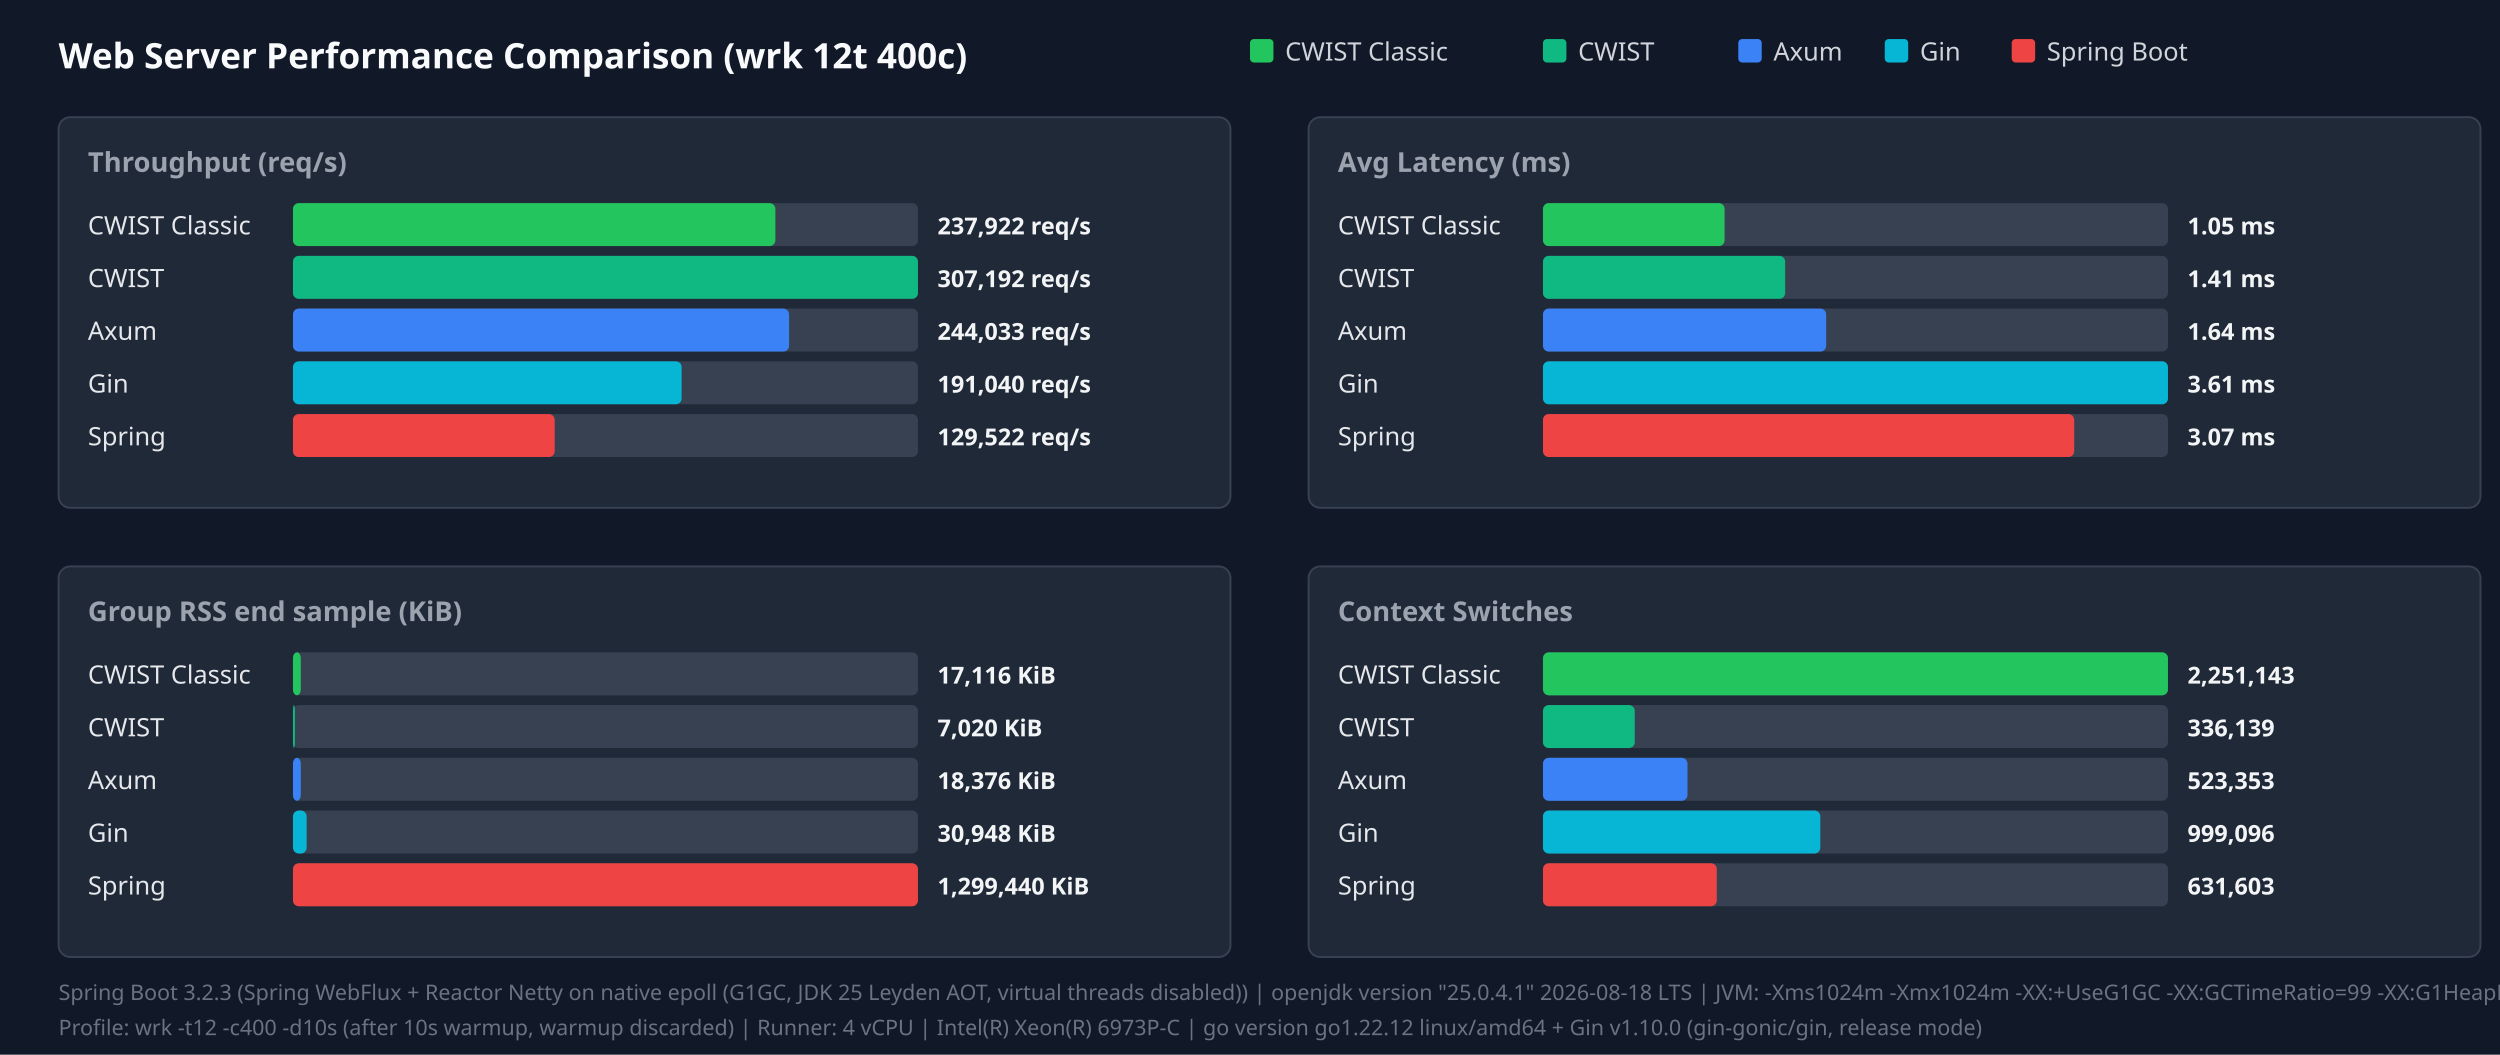
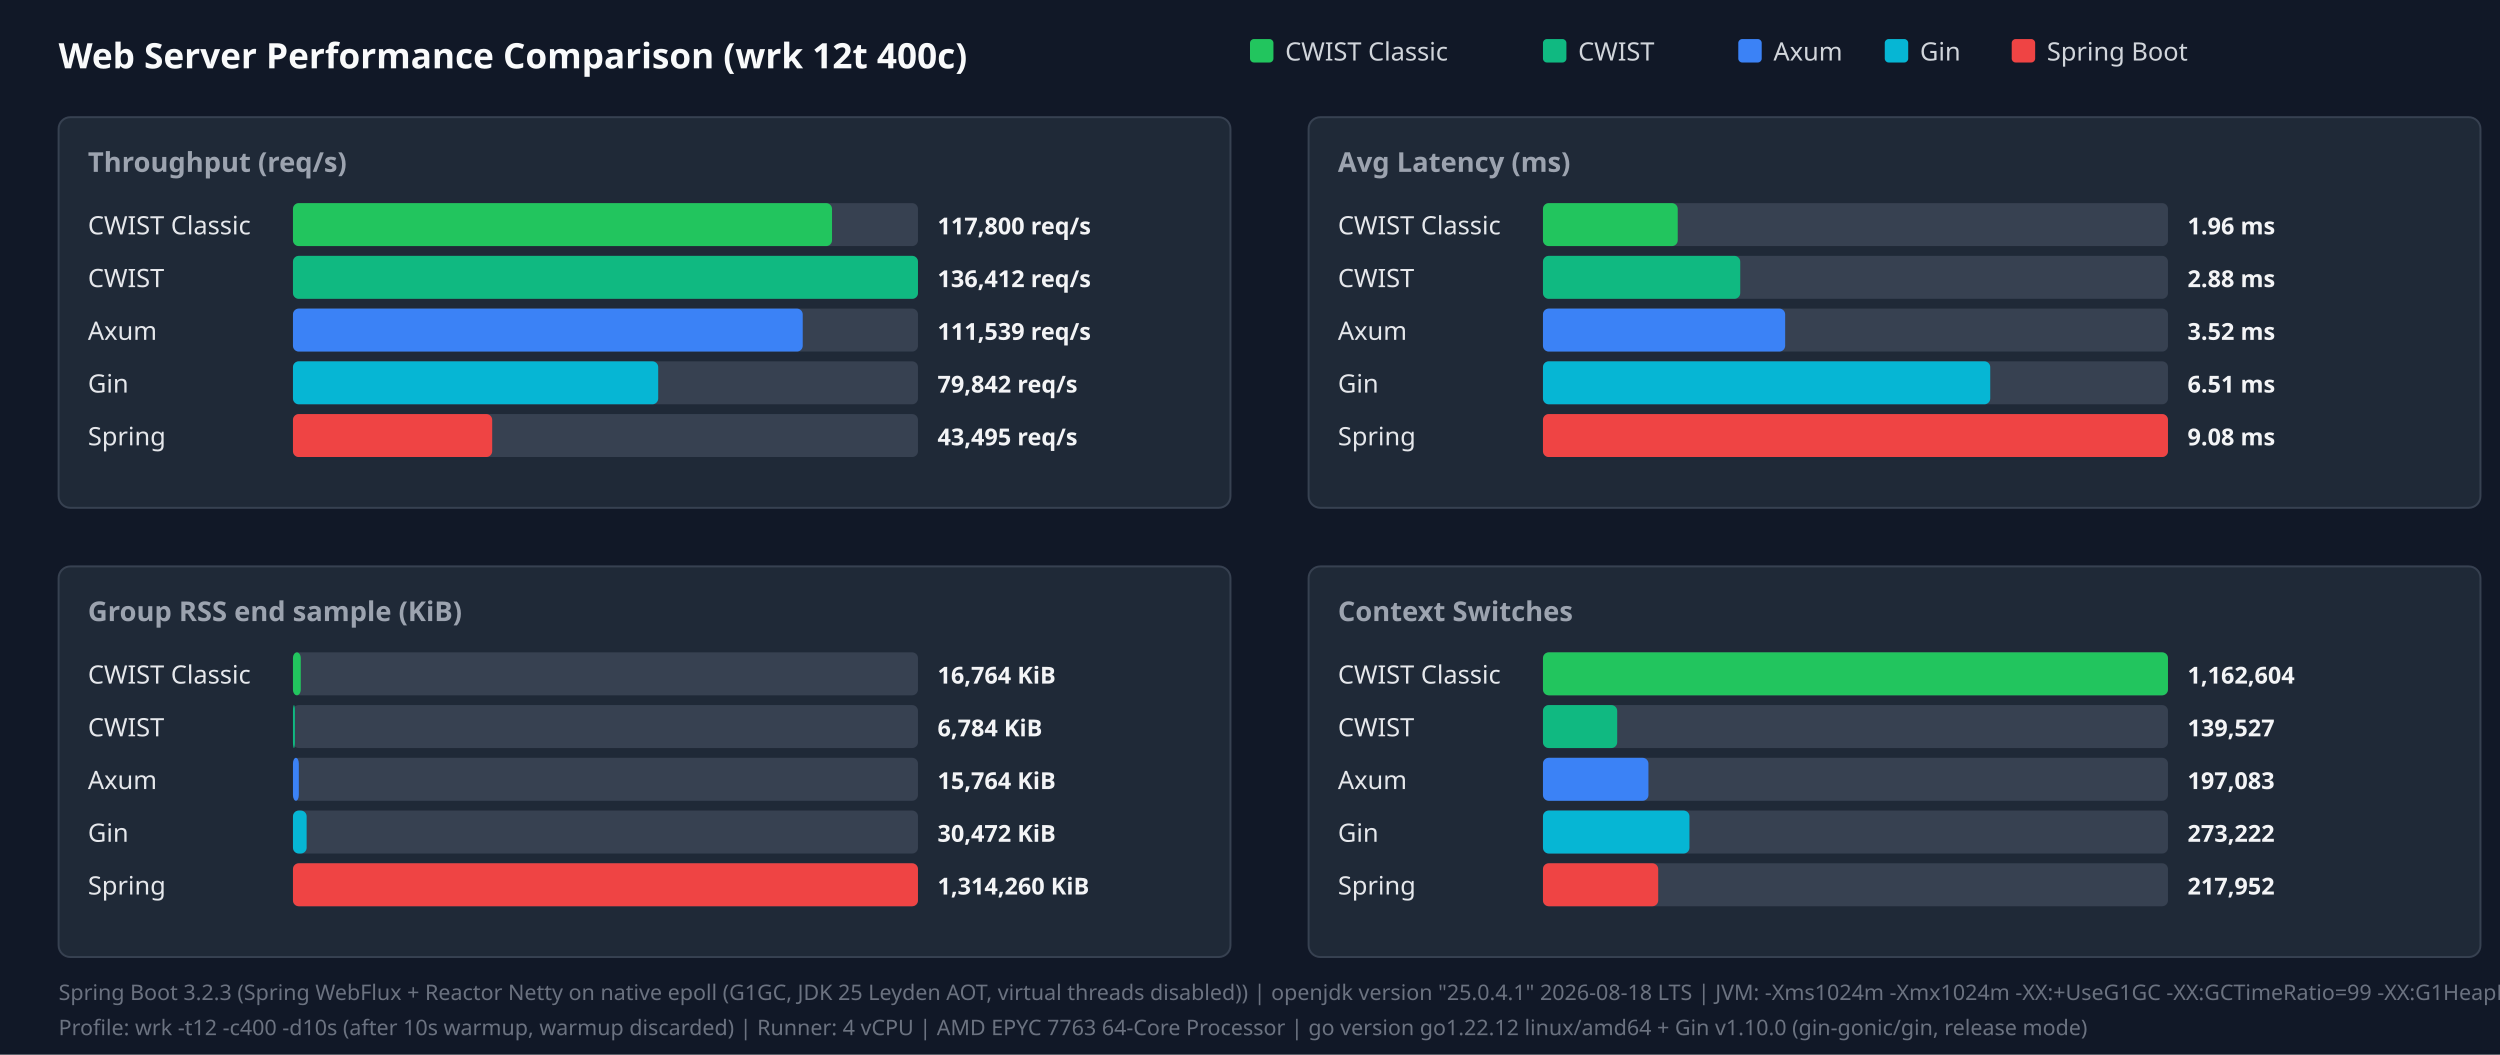
<svg xmlns="http://www.w3.org/2000/svg" width="1280" height="540" viewBox="0 0 1280 540">
  <style>.title{font:18px sans-serif;font-weight:bold;fill:#f9fafb}.panel-title{font:14px sans-serif;font-weight:600;fill:#9ca3af}.legend{font:13px sans-serif;fill:#d1d5db}.bar-label{font:13px sans-serif;font-weight:500;fill:#e5e7eb}.bar-val{font:12px sans-serif;font-weight:bold;fill:#f3f4f6}.footer{font:11px sans-serif;fill:#6b7280}</style>
  <rect width="100%" height="100%" fill="#111827" />
  <text x="30" y="35" class="title">Web Server Performance Comparison (wrk 12t 400c)</text>
  <rect x="640" y="20" width="12" height="12" fill="#22c55e" rx="2" />
  <text x="658" y="31" class="legend">CWIST Classic</text>
  <rect x="790" y="20" width="12" height="12" fill="#10b981" rx="2" />
  <text x="808" y="31" class="legend">CWIST</text>
  <rect x="890" y="20" width="12" height="12" fill="#3b82f6" rx="2" />
  <text x="908" y="31" class="legend">Axum</text>
  <rect x="965" y="20" width="12" height="12" fill="#06b6d4" rx="2" />
  <text x="983" y="31" class="legend">Gin</text>
  <rect x="1030" y="20" width="12" height="12" fill="#ef4444" rx="2" />
  <text x="1048" y="31" class="legend">Spring Boot</text>
  <rect x="30" y="60" width="600" height="200" fill="#1f2937" rx="6" stroke="#374151" />
  <text x="45" y="88" class="panel-title">Throughput (req/s)</text>
  <text x="45" y="120" class="bar-label">CWIST Classic</text>
  <rect x="150" y="104" width="320" height="22" fill="#374151" rx="3" />
-   <rect x="150" y="104" width="247" height="22" fill="#22c55e" rx="3" />
-   <text x="480" y="120" class="bar-val">237,922 req/s</text>
+   <rect x="150" y="104" width="276" height="22" fill="#22c55e" rx="3" />
+   <text x="480" y="120" class="bar-val">117,800 req/s</text>
  <text x="45" y="147" class="bar-label">CWIST</text>
  <rect x="150" y="131" width="320" height="22" fill="#374151" rx="3" />
  <rect x="150" y="131" width="320" height="22" fill="#10b981" rx="3" />
-   <text x="480" y="147" class="bar-val">307,192 req/s</text>
+   <text x="480" y="147" class="bar-val">136,412 req/s</text>
  <text x="45" y="174" class="bar-label">Axum</text>
  <rect x="150" y="158" width="320" height="22" fill="#374151" rx="3" />
-   <rect x="150" y="158" width="254" height="22" fill="#3b82f6" rx="3" />
-   <text x="480" y="174" class="bar-val">244,033 req/s</text>
+   <rect x="150" y="158" width="261" height="22" fill="#3b82f6" rx="3" />
+   <text x="480" y="174" class="bar-val">111,539 req/s</text>
  <text x="45" y="201" class="bar-label">Gin</text>
  <rect x="150" y="185" width="320" height="22" fill="#374151" rx="3" />
-   <rect x="150" y="185" width="199" height="22" fill="#06b6d4" rx="3" />
-   <text x="480" y="201" class="bar-val">191,040 req/s</text>
+   <rect x="150" y="185" width="187" height="22" fill="#06b6d4" rx="3" />
+   <text x="480" y="201" class="bar-val">79,842 req/s</text>
  <text x="45" y="228" class="bar-label">Spring</text>
  <rect x="150" y="212" width="320" height="22" fill="#374151" rx="3" />
-   <rect x="150" y="212" width="134" height="22" fill="#ef4444" rx="3" />
-   <text x="480" y="228" class="bar-val">129,522 req/s</text>
+   <rect x="150" y="212" width="102" height="22" fill="#ef4444" rx="3" />
+   <text x="480" y="228" class="bar-val">43,495 req/s</text>
  <rect x="670" y="60" width="600" height="200" fill="#1f2937" rx="6" stroke="#374151" />
  <text x="685" y="88" class="panel-title">Avg Latency (ms)</text>
  <text x="685" y="120" class="bar-label">CWIST Classic</text>
  <rect x="790" y="104" width="320" height="22" fill="#374151" rx="3" />
-   <rect x="790" y="104" width="93" height="22" fill="#22c55e" rx="3" />
-   <text x="1120" y="120" class="bar-val">1.05 ms</text>
+   <rect x="790" y="104" width="69" height="22" fill="#22c55e" rx="3" />
+   <text x="1120" y="120" class="bar-val">1.96 ms</text>
  <text x="685" y="147" class="bar-label">CWIST</text>
  <rect x="790" y="131" width="320" height="22" fill="#374151" rx="3" />
-   <rect x="790" y="131" width="124" height="22" fill="#10b981" rx="3" />
-   <text x="1120" y="147" class="bar-val">1.41 ms</text>
+   <rect x="790" y="131" width="101" height="22" fill="#10b981" rx="3" />
+   <text x="1120" y="147" class="bar-val">2.88 ms</text>
  <text x="685" y="174" class="bar-label">Axum</text>
  <rect x="790" y="158" width="320" height="22" fill="#374151" rx="3" />
-   <rect x="790" y="158" width="145" height="22" fill="#3b82f6" rx="3" />
-   <text x="1120" y="174" class="bar-val">1.64 ms</text>
+   <rect x="790" y="158" width="124" height="22" fill="#3b82f6" rx="3" />
+   <text x="1120" y="174" class="bar-val">3.52 ms</text>
  <text x="685" y="201" class="bar-label">Gin</text>
  <rect x="790" y="185" width="320" height="22" fill="#374151" rx="3" />
-   <rect x="790" y="185" width="320" height="22" fill="#06b6d4" rx="3" />
-   <text x="1120" y="201" class="bar-val">3.61 ms</text>
+   <rect x="790" y="185" width="229" height="22" fill="#06b6d4" rx="3" />
+   <text x="1120" y="201" class="bar-val">6.51 ms</text>
  <text x="685" y="228" class="bar-label">Spring</text>
  <rect x="790" y="212" width="320" height="22" fill="#374151" rx="3" />
-   <rect x="790" y="212" width="272" height="22" fill="#ef4444" rx="3" />
-   <text x="1120" y="228" class="bar-val">3.07 ms</text>
+   <rect x="790" y="212" width="320" height="22" fill="#ef4444" rx="3" />
+   <text x="1120" y="228" class="bar-val">9.08 ms</text>
  <rect x="30" y="290" width="600" height="200" fill="#1f2937" rx="6" stroke="#374151" />
  <text x="45" y="318" class="panel-title">Group RSS end sample (KiB)</text>
  <text x="45" y="350" class="bar-label">CWIST Classic</text>
  <rect x="150" y="334" width="320" height="22" fill="#374151" rx="3" />
  <rect x="150" y="334" width="4" height="22" fill="#22c55e" rx="3" />
-   <text x="480" y="350" class="bar-val">17,116 KiB</text>
+   <text x="480" y="350" class="bar-val">16,764 KiB</text>
  <text x="45" y="377" class="bar-label">CWIST</text>
  <rect x="150" y="361" width="320" height="22" fill="#374151" rx="3" />
  <rect x="150" y="361" width="1" height="22" fill="#10b981" rx="3" />
-   <text x="480" y="377" class="bar-val">7,020 KiB</text>
+   <text x="480" y="377" class="bar-val">6,784 KiB</text>
  <text x="45" y="404" class="bar-label">Axum</text>
  <rect x="150" y="388" width="320" height="22" fill="#374151" rx="3" />
-   <rect x="150" y="388" width="4" height="22" fill="#3b82f6" rx="3" />
-   <text x="480" y="404" class="bar-val">18,376 KiB</text>
+   <rect x="150" y="388" width="3" height="22" fill="#3b82f6" rx="3" />
+   <text x="480" y="404" class="bar-val">15,764 KiB</text>
  <text x="45" y="431" class="bar-label">Gin</text>
  <rect x="150" y="415" width="320" height="22" fill="#374151" rx="3" />
  <rect x="150" y="415" width="7" height="22" fill="#06b6d4" rx="3" />
-   <text x="480" y="431" class="bar-val">30,948 KiB</text>
+   <text x="480" y="431" class="bar-val">30,472 KiB</text>
  <text x="45" y="458" class="bar-label">Spring</text>
  <rect x="150" y="442" width="320" height="22" fill="#374151" rx="3" />
  <rect x="150" y="442" width="320" height="22" fill="#ef4444" rx="3" />
-   <text x="480" y="458" class="bar-val">1,299,440 KiB</text>
+   <text x="480" y="458" class="bar-val">1,314,260 KiB</text>
  <rect x="670" y="290" width="600" height="200" fill="#1f2937" rx="6" stroke="#374151" />
  <text x="685" y="318" class="panel-title">Context Switches</text>
  <text x="685" y="350" class="bar-label">CWIST Classic</text>
  <rect x="790" y="334" width="320" height="22" fill="#374151" rx="3" />
  <rect x="790" y="334" width="320" height="22" fill="#22c55e" rx="3" />
-   <text x="1120" y="350" class="bar-val">2,251,143</text>
+   <text x="1120" y="350" class="bar-val">1,162,604</text>
  <text x="685" y="377" class="bar-label">CWIST</text>
  <rect x="790" y="361" width="320" height="22" fill="#374151" rx="3" />
-   <rect x="790" y="361" width="47" height="22" fill="#10b981" rx="3" />
-   <text x="1120" y="377" class="bar-val">336,139</text>
+   <rect x="790" y="361" width="38" height="22" fill="#10b981" rx="3" />
+   <text x="1120" y="377" class="bar-val">139,527</text>
  <text x="685" y="404" class="bar-label">Axum</text>
  <rect x="790" y="388" width="320" height="22" fill="#374151" rx="3" />
-   <rect x="790" y="388" width="74" height="22" fill="#3b82f6" rx="3" />
-   <text x="1120" y="404" class="bar-val">523,353</text>
+   <rect x="790" y="388" width="54" height="22" fill="#3b82f6" rx="3" />
+   <text x="1120" y="404" class="bar-val">197,083</text>
  <text x="685" y="431" class="bar-label">Gin</text>
  <rect x="790" y="415" width="320" height="22" fill="#374151" rx="3" />
-   <rect x="790" y="415" width="142" height="22" fill="#06b6d4" rx="3" />
-   <text x="1120" y="431" class="bar-val">999,096</text>
+   <rect x="790" y="415" width="75" height="22" fill="#06b6d4" rx="3" />
+   <text x="1120" y="431" class="bar-val">273,222</text>
  <text x="685" y="458" class="bar-label">Spring</text>
  <rect x="790" y="442" width="320" height="22" fill="#374151" rx="3" />
-   <rect x="790" y="442" width="89" height="22" fill="#ef4444" rx="3" />
-   <text x="1120" y="458" class="bar-val">631,603</text>
+   <rect x="790" y="442" width="59" height="22" fill="#ef4444" rx="3" />
+   <text x="1120" y="458" class="bar-val">217,952</text>
  <text x="30" y="512" class="footer">Spring Boot 3.2.3 (Spring WebFlux + Reactor Netty on native epoll (G1GC, JDK 25 Leyden AOT, virtual threads disabled)) | openjdk version "25.0.4.1" 2026-08-18 LTS | JVM: -Xms1024m -Xmx1024m   -XX:+UseG1GC -XX:GCTimeRatio=99 -XX:G1HeapRegionSize=1m   -XX:+AlwaysPreTouch   -XX:CompileThreshold=1500 -XX:CICompilerCount=4   -Djava.security.egd=file:/dev/urandom   -Djava.net.preferIPv4Stack=true   -Dio.netty.allocator.type=pooled   -Dio.netty.leakDetection.level=disabled   -Dio.netty.buffer.checkBounds=false   -Dio.netty.buffer.checkAccessible=false   -Dreactor.netty.ioWorkerCount=4   -Xlog:gc*:file=/tmp/spring_gc.log:time,uptime,level,tags -XX:+AOTClassLinking -XX:AOTCache=/tmp/spring_bench/app.aot (JEP 483 + JEP 514 single-step AOT)</text>
-   <text x="30" y="530" class="footer">Profile: wrk -t12 -c400 -d10s (after 10s warmup, warmup discarded) | Runner: 4 vCPU | Intel(R) Xeon(R) 6973P-C | go version go1.22.12 linux/amd64 + Gin v1.10.0 (gin-gonic/gin, release mode)</text>
+   <text x="30" y="530" class="footer">Profile: wrk -t12 -c400 -d10s (after 10s warmup, warmup discarded) | Runner: 4 vCPU | AMD EPYC 7763 64-Core Processor | go version go1.22.12 linux/amd64 + Gin v1.10.0 (gin-gonic/gin, release mode)</text>
</svg>
